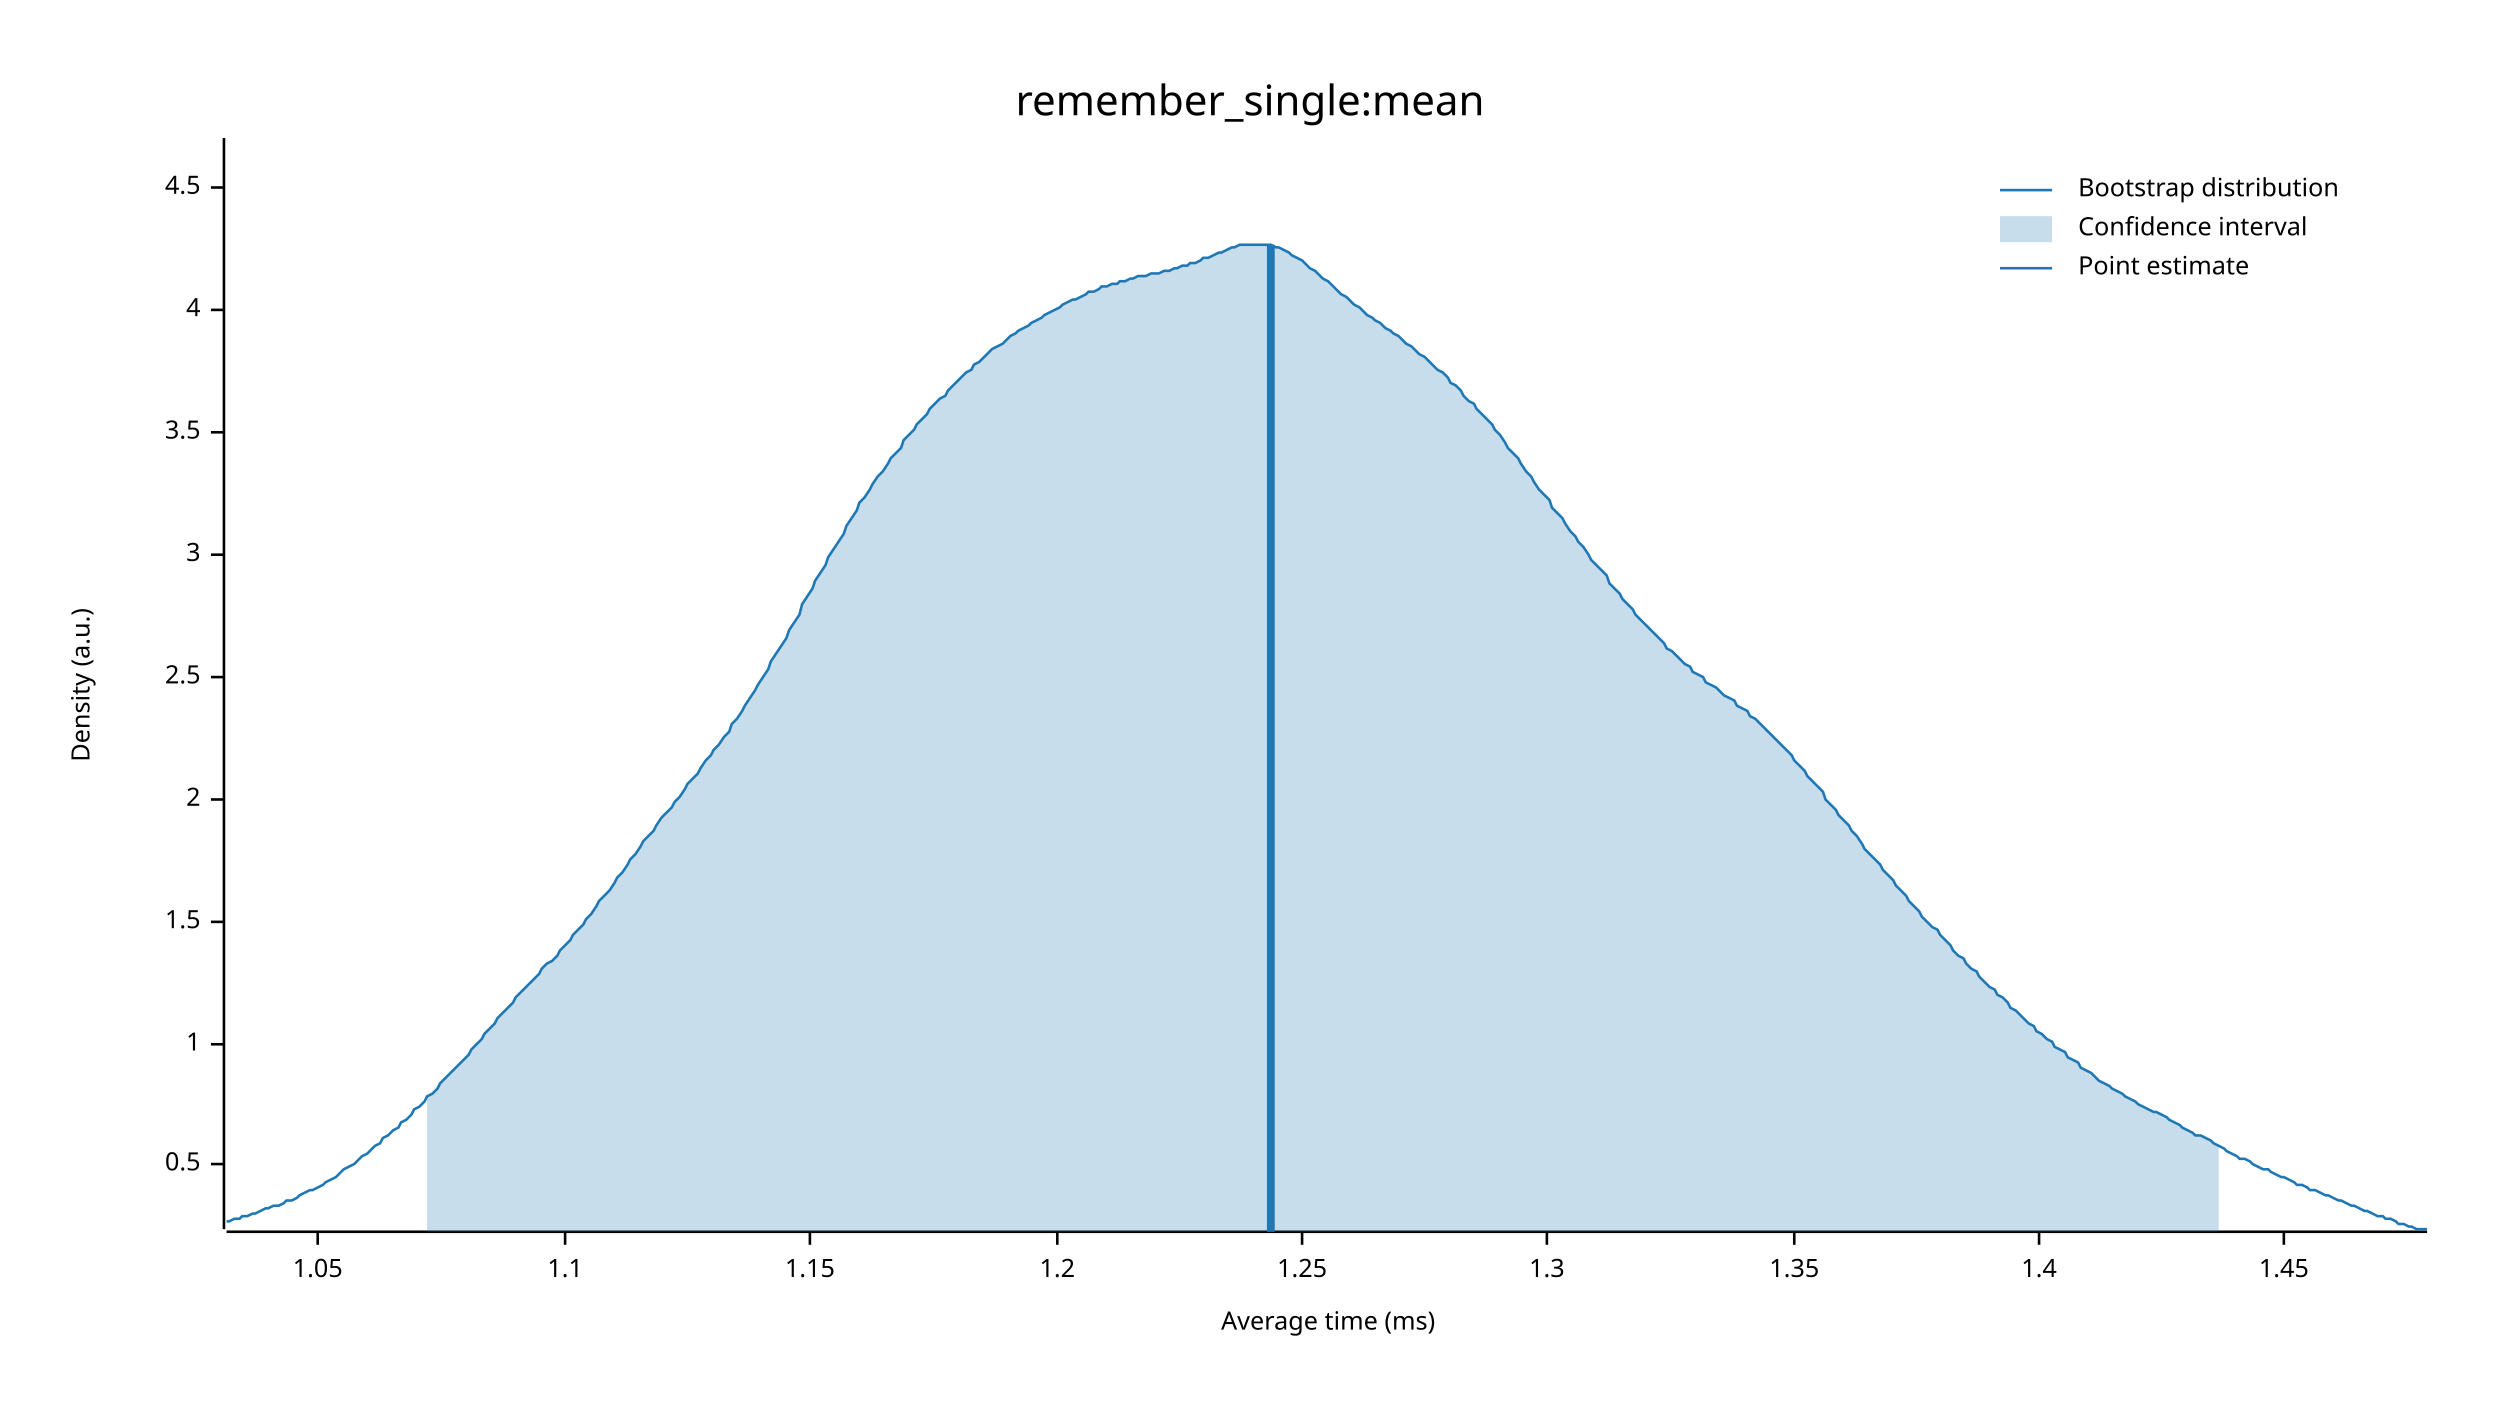
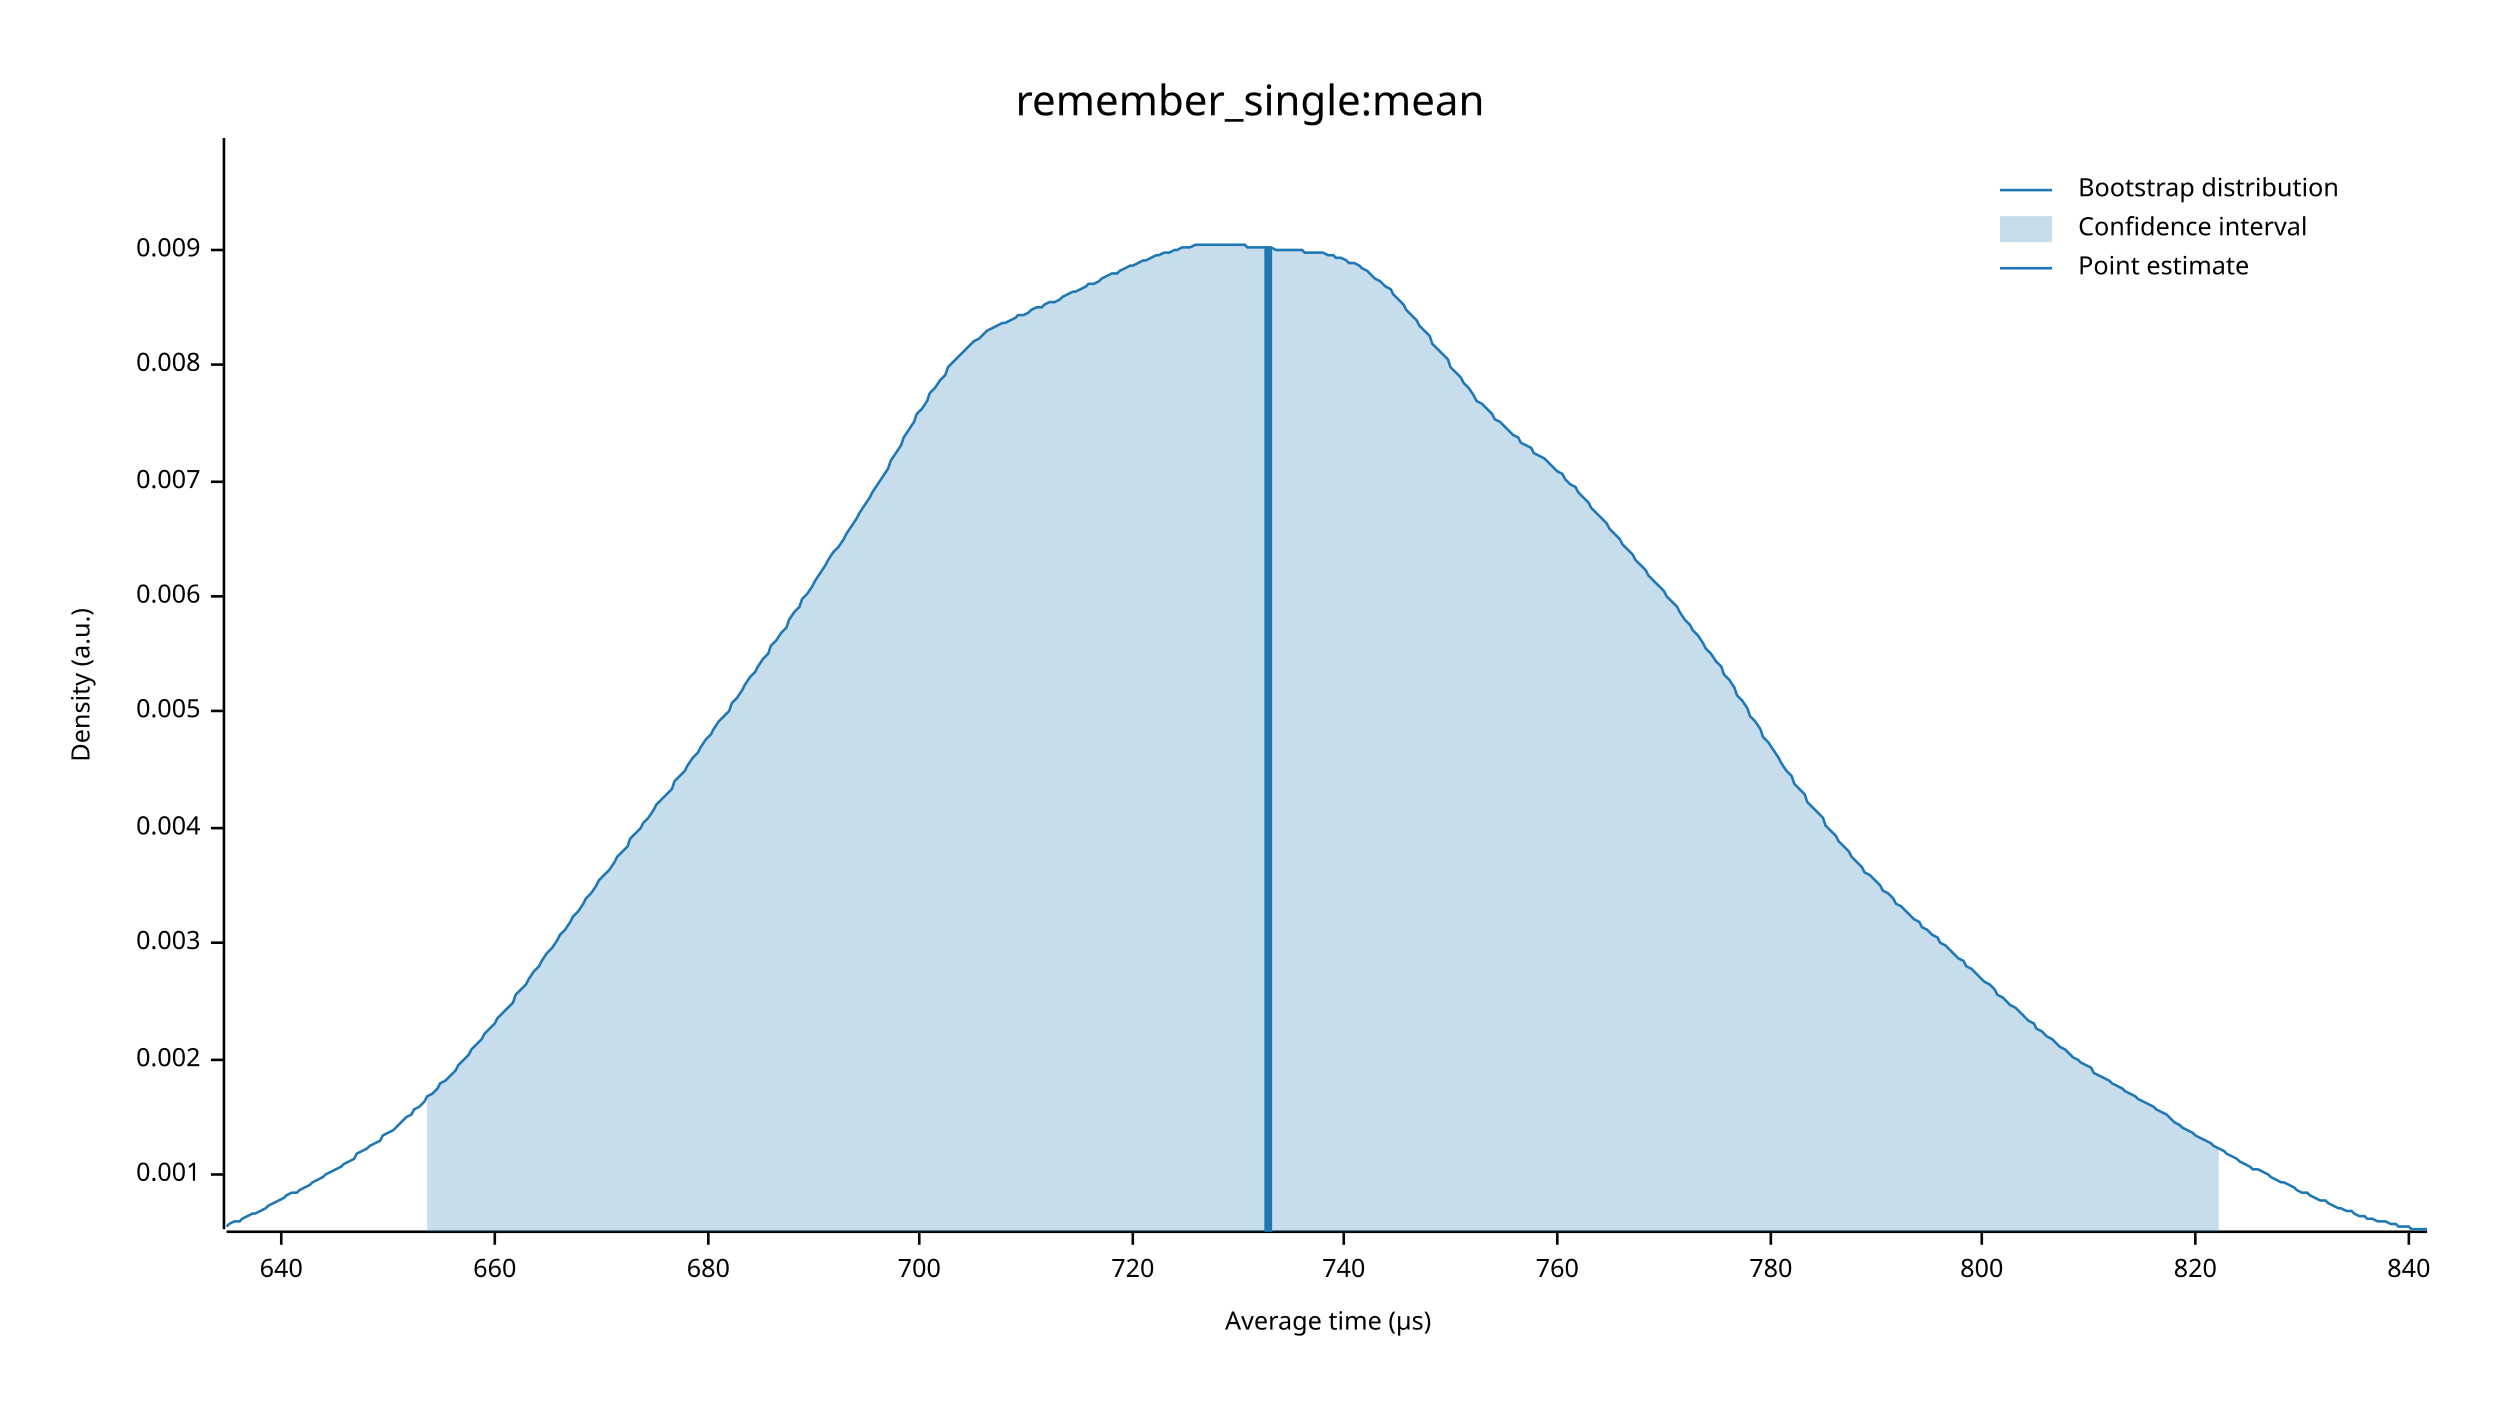
<svg xmlns="http://www.w3.org/2000/svg" width="960" height="540" viewBox="0 0 960 540">
  <text x="480" y="32" dy="0.76em" text-anchor="middle" font-family="sans-serif" font-size="16.129" opacity="1" fill="#000000">
remember_single:mean
</text>
  <text x="27" y="263" dy="0.76em" text-anchor="middle" font-family="sans-serif" font-size="9.677" opacity="1" fill="#000000" transform="rotate(270, 27, 263)">
Density (a.u.)
</text>
  <text x="510" y="513" dy="-0.5ex" text-anchor="middle" font-family="sans-serif" font-size="9.677" opacity="1" fill="#000000">
- Average time (ms)
+ Average time (µs)
</text>
  <polyline fill="none" opacity="1" stroke="#000000" stroke-width="1" points="86,53 86,472 " />
-   <text x="77" y="447" dy="0.5ex" text-anchor="end" font-family="sans-serif" font-size="9.677" opacity="1" fill="#000000">
- 0.5
+   <text x="77" y="451" dy="0.5ex" text-anchor="end" font-family="sans-serif" font-size="9.677" opacity="1" fill="#000000">
+ 0.001
</text>
-   <polyline fill="none" opacity="1" stroke="#000000" stroke-width="1" points="81,447 86,447 " />
-   <text x="77" y="401" dy="0.5ex" text-anchor="end" font-family="sans-serif" font-size="9.677" opacity="1" fill="#000000">
- 1
+   <polyline fill="none" opacity="1" stroke="#000000" stroke-width="1" points="81,451 86,451 " />
+   <text x="77" y="407" dy="0.5ex" text-anchor="end" font-family="sans-serif" font-size="9.677" opacity="1" fill="#000000">
+ 0.002
</text>
-   <polyline fill="none" opacity="1" stroke="#000000" stroke-width="1" points="81,401 86,401 " />
-   <text x="77" y="354" dy="0.5ex" text-anchor="end" font-family="sans-serif" font-size="9.677" opacity="1" fill="#000000">
- 1.5
+   <polyline fill="none" opacity="1" stroke="#000000" stroke-width="1" points="81,407 86,407 " />
+   <text x="77" y="362" dy="0.5ex" text-anchor="end" font-family="sans-serif" font-size="9.677" opacity="1" fill="#000000">
+ 0.003
</text>
-   <polyline fill="none" opacity="1" stroke="#000000" stroke-width="1" points="81,354 86,354 " />
-   <text x="77" y="307" dy="0.5ex" text-anchor="end" font-family="sans-serif" font-size="9.677" opacity="1" fill="#000000">
- 2
+   <polyline fill="none" opacity="1" stroke="#000000" stroke-width="1" points="81,362 86,362 " />
+   <text x="77" y="318" dy="0.5ex" text-anchor="end" font-family="sans-serif" font-size="9.677" opacity="1" fill="#000000">
+ 0.004
</text>
-   <polyline fill="none" opacity="1" stroke="#000000" stroke-width="1" points="81,307 86,307 " />
-   <text x="77" y="260" dy="0.5ex" text-anchor="end" font-family="sans-serif" font-size="9.677" opacity="1" fill="#000000">
- 2.5
+   <polyline fill="none" opacity="1" stroke="#000000" stroke-width="1" points="81,318 86,318 " />
+   <text x="77" y="273" dy="0.5ex" text-anchor="end" font-family="sans-serif" font-size="9.677" opacity="1" fill="#000000">
+ 0.005
</text>
-   <polyline fill="none" opacity="1" stroke="#000000" stroke-width="1" points="81,260 86,260 " />
-   <text x="77" y="213" dy="0.5ex" text-anchor="end" font-family="sans-serif" font-size="9.677" opacity="1" fill="#000000">
- 3
+   <polyline fill="none" opacity="1" stroke="#000000" stroke-width="1" points="81,273 86,273 " />
+   <text x="77" y="229" dy="0.5ex" text-anchor="end" font-family="sans-serif" font-size="9.677" opacity="1" fill="#000000">
+ 0.006
</text>
-   <polyline fill="none" opacity="1" stroke="#000000" stroke-width="1" points="81,213 86,213 " />
-   <text x="77" y="166" dy="0.5ex" text-anchor="end" font-family="sans-serif" font-size="9.677" opacity="1" fill="#000000">
- 3.5
+   <polyline fill="none" opacity="1" stroke="#000000" stroke-width="1" points="81,229 86,229 " />
+   <text x="77" y="185" dy="0.5ex" text-anchor="end" font-family="sans-serif" font-size="9.677" opacity="1" fill="#000000">
+ 0.007
</text>
-   <polyline fill="none" opacity="1" stroke="#000000" stroke-width="1" points="81,166 86,166 " />
-   <text x="77" y="119" dy="0.5ex" text-anchor="end" font-family="sans-serif" font-size="9.677" opacity="1" fill="#000000">
- 4
+   <polyline fill="none" opacity="1" stroke="#000000" stroke-width="1" points="81,185 86,185 " />
+   <text x="77" y="140" dy="0.5ex" text-anchor="end" font-family="sans-serif" font-size="9.677" opacity="1" fill="#000000">
+ 0.008
</text>
-   <polyline fill="none" opacity="1" stroke="#000000" stroke-width="1" points="81,119 86,119 " />
-   <text x="77" y="72" dy="0.5ex" text-anchor="end" font-family="sans-serif" font-size="9.677" opacity="1" fill="#000000">
- 4.5
+   <polyline fill="none" opacity="1" stroke="#000000" stroke-width="1" points="81,140 86,140 " />
+   <text x="77" y="96" dy="0.5ex" text-anchor="end" font-family="sans-serif" font-size="9.677" opacity="1" fill="#000000">
+ 0.009
</text>
-   <polyline fill="none" opacity="1" stroke="#000000" stroke-width="1" points="81,72 86,72 " />
+   <polyline fill="none" opacity="1" stroke="#000000" stroke-width="1" points="81,96 86,96 " />
  <polyline fill="none" opacity="1" stroke="#000000" stroke-width="1" points="87,473 932,473 " />
-   <text x="122" y="483" dy="0.76em" text-anchor="middle" font-family="sans-serif" font-size="9.677" opacity="1" fill="#000000">
- 1.05
+   <text x="108" y="483" dy="0.76em" text-anchor="middle" font-family="sans-serif" font-size="9.677" opacity="1" fill="#000000">
+ 640
</text>
-   <polyline fill="none" opacity="1" stroke="#000000" stroke-width="1" points="122,473 122,478 " />
-   <text x="217" y="483" dy="0.76em" text-anchor="middle" font-family="sans-serif" font-size="9.677" opacity="1" fill="#000000">
- 1.1
+   <polyline fill="none" opacity="1" stroke="#000000" stroke-width="1" points="108,473 108,478 " />
+   <text x="190" y="483" dy="0.76em" text-anchor="middle" font-family="sans-serif" font-size="9.677" opacity="1" fill="#000000">
+ 660
</text>
-   <polyline fill="none" opacity="1" stroke="#000000" stroke-width="1" points="217,473 217,478 " />
-   <text x="311" y="483" dy="0.76em" text-anchor="middle" font-family="sans-serif" font-size="9.677" opacity="1" fill="#000000">
- 1.15
+   <polyline fill="none" opacity="1" stroke="#000000" stroke-width="1" points="190,473 190,478 " />
+   <text x="272" y="483" dy="0.76em" text-anchor="middle" font-family="sans-serif" font-size="9.677" opacity="1" fill="#000000">
+ 680
</text>
-   <polyline fill="none" opacity="1" stroke="#000000" stroke-width="1" points="311,473 311,478 " />
-   <text x="406" y="483" dy="0.76em" text-anchor="middle" font-family="sans-serif" font-size="9.677" opacity="1" fill="#000000">
- 1.2
+   <polyline fill="none" opacity="1" stroke="#000000" stroke-width="1" points="272,473 272,478 " />
+   <text x="353" y="483" dy="0.76em" text-anchor="middle" font-family="sans-serif" font-size="9.677" opacity="1" fill="#000000">
+ 700
</text>
-   <polyline fill="none" opacity="1" stroke="#000000" stroke-width="1" points="406,473 406,478 " />
-   <text x="500" y="483" dy="0.76em" text-anchor="middle" font-family="sans-serif" font-size="9.677" opacity="1" fill="#000000">
- 1.25
+   <polyline fill="none" opacity="1" stroke="#000000" stroke-width="1" points="353,473 353,478 " />
+   <text x="435" y="483" dy="0.76em" text-anchor="middle" font-family="sans-serif" font-size="9.677" opacity="1" fill="#000000">
+ 720
</text>
-   <polyline fill="none" opacity="1" stroke="#000000" stroke-width="1" points="500,473 500,478 " />
-   <text x="594" y="483" dy="0.76em" text-anchor="middle" font-family="sans-serif" font-size="9.677" opacity="1" fill="#000000">
- 1.3
+   <polyline fill="none" opacity="1" stroke="#000000" stroke-width="1" points="435,473 435,478 " />
+   <text x="516" y="483" dy="0.76em" text-anchor="middle" font-family="sans-serif" font-size="9.677" opacity="1" fill="#000000">
+ 740
</text>
-   <polyline fill="none" opacity="1" stroke="#000000" stroke-width="1" points="594,473 594,478 " />
-   <text x="689" y="483" dy="0.76em" text-anchor="middle" font-family="sans-serif" font-size="9.677" opacity="1" fill="#000000">
- 1.35
+   <polyline fill="none" opacity="1" stroke="#000000" stroke-width="1" points="516,473 516,478 " />
+   <text x="598" y="483" dy="0.76em" text-anchor="middle" font-family="sans-serif" font-size="9.677" opacity="1" fill="#000000">
+ 760
</text>
-   <polyline fill="none" opacity="1" stroke="#000000" stroke-width="1" points="689,473 689,478 " />
-   <text x="783" y="483" dy="0.76em" text-anchor="middle" font-family="sans-serif" font-size="9.677" opacity="1" fill="#000000">
- 1.4
+   <polyline fill="none" opacity="1" stroke="#000000" stroke-width="1" points="598,473 598,478 " />
+   <text x="680" y="483" dy="0.76em" text-anchor="middle" font-family="sans-serif" font-size="9.677" opacity="1" fill="#000000">
+ 780
</text>
-   <polyline fill="none" opacity="1" stroke="#000000" stroke-width="1" points="783,473 783,478 " />
-   <text x="877" y="483" dy="0.76em" text-anchor="middle" font-family="sans-serif" font-size="9.677" opacity="1" fill="#000000">
- 1.45
+   <polyline fill="none" opacity="1" stroke="#000000" stroke-width="1" points="680,473 680,478 " />
+   <text x="761" y="483" dy="0.76em" text-anchor="middle" font-family="sans-serif" font-size="9.677" opacity="1" fill="#000000">
+ 800
</text>
-   <polyline fill="none" opacity="1" stroke="#000000" stroke-width="1" points="877,473 877,478 " />
-   <polyline fill="none" opacity="1" stroke="#1F78B4" stroke-width="1" points="87,469 88,469 90,468 92,468 93,467 95,467 97,466 98,466 100,465 102,464 103,464 105,463 107,463 109,462 110,461 112,461 114,460 115,459 117,458 119,457 120,457 122,456 124,455 125,454 127,453 129,452 131,450 132,449 134,448 136,447 137,446 139,444 141,443 142,442 144,440 146,439 147,437 149,436 151,434 153,433 154,431 156,430 158,428 159,426 161,425 163,423 164,421 166,420 168,418 169,416 171,414 173,412 175,410 176,409 178,407 180,405 181,403 183,401 185,399 186,397 188,395 190,393 191,391 193,389 195,387 197,385 198,383 200,381 202,379 203,378 205,376 207,374 208,372 210,370 212,369 214,367 215,365 217,363 219,361 220,359 222,357 224,355 225,353 227,351 229,348 230,346 232,344 234,342 236,339 237,337 239,335 241,332 242,330 244,328 246,325 247,323 249,321 251,319 252,317 254,314 256,312 258,310 259,308 261,306 263,303 264,301 266,299 268,297 269,295 271,292 273,290 274,288 276,286 278,283 280,281 281,278 283,276 285,273 286,271 288,268 290,265 291,263 293,260 295,257 296,254 298,251 300,248 302,245 303,242 305,239 307,236 308,232 310,229 312,226 313,223 315,220 317,217 318,214 320,211 322,208 324,205 325,202 327,199 329,196 330,193 332,191 334,188 335,186 337,183 339,181 341,178 342,176 344,174 346,172 347,169 349,167 351,165 352,163 354,161 356,159 357,157 359,155 361,153 363,152 364,150 366,148 368,146 369,145 371,143 373,142 374,140 376,139 378,137 379,136 381,134 383,133 385,132 386,131 388,129 390,128 391,127 393,126 395,125 396,124 398,123 400,122 401,121 403,120 405,119 407,118 408,117 410,116 412,115 413,115 415,114 417,113 418,112 420,112 422,111 423,110 425,110 427,109 429,109 430,108 432,108 434,107 435,107 437,106 439,106 440,106 442,105 444,105 445,105 447,104 449,104 451,103 452,103 454,102 456,102 457,101 459,101 461,100 462,99 464,99 466,98 468,97 469,97 471,96 473,95 474,95 476,94 478,94 479,94 481,94 483,94 484,94 486,94 488,94 490,95 491,95 493,96 495,97 496,98 498,99 500,100 501,101 503,103 505,104 506,105 508,107 510,108 512,110 513,111 515,113 517,114 518,115 520,117 522,118 523,119 525,121 527,122 528,123 530,124 532,126 534,127 535,128 537,129 539,131 540,132 542,133 544,135 545,136 547,137 549,139 550,140 552,142 554,143 556,145 557,147 559,148 561,150 562,152 564,154 566,155 567,157 569,159 571,161 573,163 574,165 576,167 578,170 579,172 581,174 583,176 584,178 586,181 588,183 589,185 591,188 593,190 595,192 596,195 598,197 600,199 601,201 603,204 605,206 606,208 608,210 610,213 611,215 613,217 615,219 617,221 618,224 620,226 622,228 623,230 625,232 627,234 628,236 630,238 632,240 633,241 635,243 637,245 639,247 640,249 642,250 644,252 645,253 647,255 649,256 650,258 652,259 654,260 655,262 657,263 659,264 661,266 662,267 664,268 666,269 667,271 669,272 671,273 672,275 674,276 676,278 677,279 679,281 681,283 683,285 684,286 686,288 688,290 689,292 691,294 693,296 694,298 696,300 698,302 700,304 701,307 703,309 705,311 706,313 708,315 710,317 711,319 713,321 715,324 716,326 718,328 720,330 722,332 723,334 725,336 727,338 728,340 730,342 732,344 733,346 735,348 737,350 738,352 740,354 742,356 744,357 745,359 747,361 749,363 750,365 752,367 754,368 755,370 757,372 759,373 760,375 762,377 764,379 766,380 767,382 769,383 771,385 772,387 774,388 776,390 777,391 779,393 781,394 782,396 784,397 786,399 788,400 789,402 791,403 793,404 794,406 796,407 798,408 799,410 801,411 803,412 804,413 806,415 808,416 810,417 811,418 813,419 815,420 816,421 818,422 820,423 821,424 823,425 825,426 827,427 828,427 830,428 832,429 833,430 835,431 837,432 838,433 840,434 842,435 843,436 845,436 847,437 849,438 850,439 852,440 854,441 855,442 857,443 859,444 860,445 862,445 864,446 865,447 867,448 869,449 871,449 872,450 874,451 876,452 877,452 879,453 881,454 882,455 884,455 886,456 887,457 889,457 891,458 893,459 894,459 896,460 898,461 899,461 901,462 903,463 904,463 906,464 908,465 909,465 911,466 913,467 915,467 916,468 918,468 920,469 921,470 923,470 925,471 926,471 928,472 930,472 932,472 " />
-   <polygon opacity="0.25" fill="#1F78B4" points="164,421 166,420 168,418 169,416 171,414 173,412 175,410 176,409 178,407 180,405 181,403 183,401 185,399 186,397 188,395 190,393 191,391 193,389 195,387 197,385 198,383 200,381 202,379 203,378 205,376 207,374 208,372 210,370 212,369 214,367 215,365 217,363 219,361 220,359 222,357 224,355 225,353 227,351 229,348 230,346 232,344 234,342 236,339 237,337 239,335 241,332 242,330 244,328 246,325 247,323 249,321 251,319 252,317 254,314 256,312 258,310 259,308 261,306 263,303 264,301 266,299 268,297 269,295 271,292 273,290 274,288 276,286 278,283 280,281 281,278 283,276 285,273 286,271 288,268 290,265 291,263 293,260 295,257 296,254 298,251 300,248 302,245 303,242 305,239 307,236 308,232 310,229 312,226 313,223 315,220 317,217 318,214 320,211 322,208 324,205 325,202 327,199 329,196 330,193 332,191 334,188 335,186 337,183 339,181 341,178 342,176 344,174 346,172 347,169 349,167 351,165 352,163 354,161 356,159 357,157 359,155 361,153 363,152 364,150 366,148 368,146 369,145 371,143 373,142 374,140 376,139 378,137 379,136 381,134 383,133 385,132 386,131 388,129 390,128 391,127 393,126 395,125 396,124 398,123 400,122 401,121 403,120 405,119 407,118 408,117 410,116 412,115 413,115 415,114 417,113 418,112 420,112 422,111 423,110 425,110 427,109 429,109 430,108 432,108 434,107 435,107 437,106 439,106 440,106 442,105 444,105 445,105 447,104 449,104 451,103 452,103 454,102 456,102 457,101 459,101 461,100 462,99 464,99 466,98 468,97 469,97 471,96 473,95 474,95 476,94 478,94 479,94 481,94 483,94 484,94 486,94 488,94 490,95 491,95 493,96 495,97 496,98 498,99 500,100 501,101 503,103 505,104 506,105 508,107 510,108 512,110 513,111 515,113 517,114 518,115 520,117 522,118 523,119 525,121 527,122 528,123 530,124 532,126 534,127 535,128 537,129 539,131 540,132 542,133 544,135 545,136 547,137 549,139 550,140 552,142 554,143 556,145 557,147 559,148 561,150 562,152 564,154 566,155 567,157 569,159 571,161 573,163 574,165 576,167 578,170 579,172 581,174 583,176 584,178 586,181 588,183 589,185 591,188 593,190 595,192 596,195 598,197 600,199 601,201 603,204 605,206 606,208 608,210 610,213 611,215 613,217 615,219 617,221 618,224 620,226 622,228 623,230 625,232 627,234 628,236 630,238 632,240 633,241 635,243 637,245 639,247 640,249 642,250 644,252 645,253 647,255 649,256 650,258 652,259 654,260 655,262 657,263 659,264 661,266 662,267 664,268 666,269 667,271 669,272 671,273 672,275 674,276 676,278 677,279 679,281 681,283 683,285 684,286 686,288 688,290 689,292 691,294 693,296 694,298 696,300 698,302 700,304 701,307 703,309 705,311 706,313 708,315 710,317 711,319 713,321 715,324 716,326 718,328 720,330 722,332 723,334 725,336 727,338 728,340 730,342 732,344 733,346 735,348 737,350 738,352 740,354 742,356 744,357 745,359 747,361 749,363 750,365 752,367 754,368 755,370 757,372 759,373 760,375 762,377 764,379 766,380 767,382 769,383 771,385 772,387 774,388 776,390 777,391 779,393 781,394 782,396 784,397 786,399 788,400 789,402 791,403 793,404 794,406 796,407 798,408 799,410 801,411 803,412 804,413 806,415 808,416 810,417 811,418 813,419 815,420 816,421 818,422 820,423 821,424 823,425 825,426 827,427 828,427 830,428 832,429 833,430 835,431 837,432 838,433 840,434 842,435 843,436 845,436 847,437 849,438 850,439 852,440 852,473 164,473 " />
-   <polyline fill="none" opacity="1" stroke="#1F78B4" stroke-width="3" points="488,473 488,94 " />
+   <polyline fill="none" opacity="1" stroke="#000000" stroke-width="1" points="761,473 761,478 " />
+   <text x="843" y="483" dy="0.76em" text-anchor="middle" font-family="sans-serif" font-size="9.677" opacity="1" fill="#000000">
+ 820
+ </text>
+   <polyline fill="none" opacity="1" stroke="#000000" stroke-width="1" points="843,473 843,478 " />
+   <text x="925" y="483" dy="0.76em" text-anchor="middle" font-family="sans-serif" font-size="9.677" opacity="1" fill="#000000">
+ 840
+ </text>
+   <polyline fill="none" opacity="1" stroke="#000000" stroke-width="1" points="925,473 925,478 " />
+   <polyline fill="none" opacity="1" stroke="#1F78B4" stroke-width="1" points="87,471 88,470 90,469 92,469 93,468 95,467 97,466 98,466 100,465 102,464 103,463 105,462 107,461 109,460 110,459 112,458 114,458 115,457 117,456 119,455 120,454 122,453 124,452 125,451 127,450 129,449 131,448 132,447 134,446 136,445 137,443 139,442 141,441 142,440 144,439 146,438 147,436 149,435 151,434 153,432 154,431 156,429 158,428 159,426 161,425 163,423 164,421 166,420 168,418 169,416 171,415 173,413 175,411 176,409 178,407 180,405 181,403 183,401 185,399 186,397 188,395 190,393 191,391 193,389 195,387 197,385 198,382 200,380 202,378 203,376 205,373 207,371 208,369 210,366 212,364 214,361 215,359 217,357 219,354 220,352 222,350 224,347 225,345 227,343 229,340 230,338 232,336 234,334 236,331 237,329 239,327 241,325 242,322 244,320 246,318 247,316 249,314 251,311 252,309 254,307 256,305 258,303 259,300 261,298 263,296 264,294 266,291 268,289 269,287 271,284 273,282 274,280 276,277 278,275 280,273 281,270 283,268 285,265 286,263 288,260 290,258 291,256 293,253 295,251 296,248 298,246 300,243 302,241 303,238 305,235 307,233 308,230 310,228 312,225 313,223 315,220 317,217 318,215 320,212 322,210 324,207 325,205 327,202 329,199 330,197 332,194 334,191 335,189 337,186 339,183 341,180 342,177 344,174 346,171 347,168 349,165 351,162 352,159 354,157 356,154 357,151 359,149 361,146 363,144 364,141 366,139 368,137 369,136 371,134 373,132 374,131 376,130 378,128 379,127 381,126 383,125 385,124 386,124 388,123 390,122 391,121 393,121 395,120 396,119 398,118 400,118 401,117 403,116 405,116 407,115 408,114 410,113 412,112 413,112 415,111 417,110 418,109 420,109 422,108 423,107 425,106 427,105 429,105 430,104 432,103 434,102 435,102 437,101 439,100 440,100 442,99 444,98 445,98 447,97 449,97 451,96 452,96 454,95 456,95 457,95 459,94 461,94 462,94 464,94 466,94 468,94 469,94 471,94 473,94 474,94 476,94 478,94 479,95 481,95 483,95 484,95 486,95 488,95 490,96 491,96 493,96 495,96 496,96 498,96 500,96 501,97 503,97 505,97 506,97 508,97 510,98 512,98 513,99 515,99 517,100 518,101 520,101 522,102 523,103 525,104 527,106 528,107 530,108 532,110 534,111 535,113 537,115 539,117 540,119 542,121 544,123 545,125 547,127 549,129 550,132 552,134 554,136 556,138 557,141 559,143 561,145 562,147 564,149 566,152 567,154 569,155 571,157 573,159 574,161 576,162 578,164 579,165 581,167 583,168 584,170 586,171 588,172 589,174 591,175 593,176 595,178 596,179 598,181 600,182 601,184 603,186 605,187 606,189 608,191 610,193 611,195 613,197 615,199 617,201 618,203 620,205 622,207 623,209 625,211 627,213 628,215 630,217 632,219 633,221 635,223 637,225 639,227 640,229 642,231 644,233 645,235 647,238 649,240 650,242 652,244 654,247 655,249 657,251 659,254 661,256 662,259 664,261 666,264 667,267 669,269 671,272 672,275 674,277 676,280 677,283 679,285 681,288 683,291 684,293 686,296 688,298 689,301 691,303 693,305 694,308 696,310 698,312 700,314 701,317 703,319 705,321 706,323 708,325 710,327 711,329 713,331 715,333 716,335 718,336 720,338 722,340 723,342 725,343 727,345 728,347 730,348 732,350 733,351 735,353 737,354 738,356 740,357 742,359 744,360 745,362 747,363 749,365 750,366 752,368 754,369 755,371 757,372 759,374 760,375 762,377 764,378 766,380 767,382 769,383 771,385 772,386 774,387 776,389 777,390 779,392 781,393 782,395 784,396 786,398 788,399 789,400 791,402 793,403 794,404 796,406 798,407 799,408 801,409 803,410 804,412 806,413 808,414 810,415 811,416 813,417 815,418 816,419 818,420 820,421 821,422 823,423 825,424 827,425 828,426 830,427 832,428 833,429 835,431 837,432 838,433 840,434 842,435 843,436 845,437 847,438 849,439 850,440 852,441 854,442 855,443 857,444 859,445 860,446 862,447 864,448 865,449 867,449 869,450 871,451 872,452 874,453 876,454 877,454 879,455 881,456 882,457 884,458 886,458 887,459 889,460 891,461 893,461 894,462 896,463 898,464 899,464 901,465 903,465 904,466 906,467 908,467 909,468 911,468 913,469 915,469 916,469 918,470 920,470 921,471 923,471 925,471 926,472 928,472 930,472 932,472 " />
+   <polygon opacity="0.25" fill="#1F78B4" points="164,421 166,420 168,418 169,416 171,415 173,413 175,411 176,409 178,407 180,405 181,403 183,401 185,399 186,397 188,395 190,393 191,391 193,389 195,387 197,385 198,382 200,380 202,378 203,376 205,373 207,371 208,369 210,366 212,364 214,361 215,359 217,357 219,354 220,352 222,350 224,347 225,345 227,343 229,340 230,338 232,336 234,334 236,331 237,329 239,327 241,325 242,322 244,320 246,318 247,316 249,314 251,311 252,309 254,307 256,305 258,303 259,300 261,298 263,296 264,294 266,291 268,289 269,287 271,284 273,282 274,280 276,277 278,275 280,273 281,270 283,268 285,265 286,263 288,260 290,258 291,256 293,253 295,251 296,248 298,246 300,243 302,241 303,238 305,235 307,233 308,230 310,228 312,225 313,223 315,220 317,217 318,215 320,212 322,210 324,207 325,205 327,202 329,199 330,197 332,194 334,191 335,189 337,186 339,183 341,180 342,177 344,174 346,171 347,168 349,165 351,162 352,159 354,157 356,154 357,151 359,149 361,146 363,144 364,141 366,139 368,137 369,136 371,134 373,132 374,131 376,130 378,128 379,127 381,126 383,125 385,124 386,124 388,123 390,122 391,121 393,121 395,120 396,119 398,118 400,118 401,117 403,116 405,116 407,115 408,114 410,113 412,112 413,112 415,111 417,110 418,109 420,109 422,108 423,107 425,106 427,105 429,105 430,104 432,103 434,102 435,102 437,101 439,100 440,100 442,99 444,98 445,98 447,97 449,97 451,96 452,96 454,95 456,95 457,95 459,94 461,94 462,94 464,94 466,94 468,94 469,94 471,94 473,94 474,94 476,94 478,94 479,95 481,95 483,95 484,95 486,95 488,95 490,96 491,96 493,96 495,96 496,96 498,96 500,96 501,97 503,97 505,97 506,97 508,97 510,98 512,98 513,99 515,99 517,100 518,101 520,101 522,102 523,103 525,104 527,106 528,107 530,108 532,110 534,111 535,113 537,115 539,117 540,119 542,121 544,123 545,125 547,127 549,129 550,132 552,134 554,136 556,138 557,141 559,143 561,145 562,147 564,149 566,152 567,154 569,155 571,157 573,159 574,161 576,162 578,164 579,165 581,167 583,168 584,170 586,171 588,172 589,174 591,175 593,176 595,178 596,179 598,181 600,182 601,184 603,186 605,187 606,189 608,191 610,193 611,195 613,197 615,199 617,201 618,203 620,205 622,207 623,209 625,211 627,213 628,215 630,217 632,219 633,221 635,223 637,225 639,227 640,229 642,231 644,233 645,235 647,238 649,240 650,242 652,244 654,247 655,249 657,251 659,254 661,256 662,259 664,261 666,264 667,267 669,269 671,272 672,275 674,277 676,280 677,283 679,285 681,288 683,291 684,293 686,296 688,298 689,301 691,303 693,305 694,308 696,310 698,312 700,314 701,317 703,319 705,321 706,323 708,325 710,327 711,329 713,331 715,333 716,335 718,336 720,338 722,340 723,342 725,343 727,345 728,347 730,348 732,350 733,351 735,353 737,354 738,356 740,357 742,359 744,360 745,362 747,363 749,365 750,366 752,368 754,369 755,371 757,372 759,374 760,375 762,377 764,378 766,380 767,382 769,383 771,385 772,386 774,387 776,389 777,390 779,392 781,393 782,395 784,396 786,398 788,399 789,400 791,402 793,403 794,404 796,406 798,407 799,408 801,409 803,410 804,412 806,413 808,414 810,415 811,416 813,417 815,418 816,419 818,420 820,421 821,422 823,423 825,424 827,425 828,426 830,427 832,428 833,429 835,431 837,432 838,433 840,434 842,435 843,436 845,437 847,438 849,439 850,440 852,441 852,473 164,473 " />
+   <polyline fill="none" opacity="1" stroke="#1F78B4" stroke-width="3" points="487,473 487,95 " />
  <text x="798" y="68" dy="0.76em" text-anchor="start" font-family="sans-serif" font-size="9.677" opacity="1" fill="#000000">
Bootstrap distribution
</text>
  <text x="798" y="83" dy="0.76em" text-anchor="start" font-family="sans-serif" font-size="9.677" opacity="1" fill="#000000">
Confidence interval
</text>
  <text x="798" y="98" dy="0.76em" text-anchor="start" font-family="sans-serif" font-size="9.677" opacity="1" fill="#000000">
Point estimate
</text>
  <polyline fill="none" opacity="1" stroke="#1F78B4" stroke-width="1" points="768,73 788,73 " />
  <rect x="768" y="83" width="20" height="10" opacity="0.25" fill="#1F78B4" stroke="none" />
  <polyline fill="none" opacity="1" stroke="#1F78B4" stroke-width="1" points="768,103 788,103 " />
</svg>
